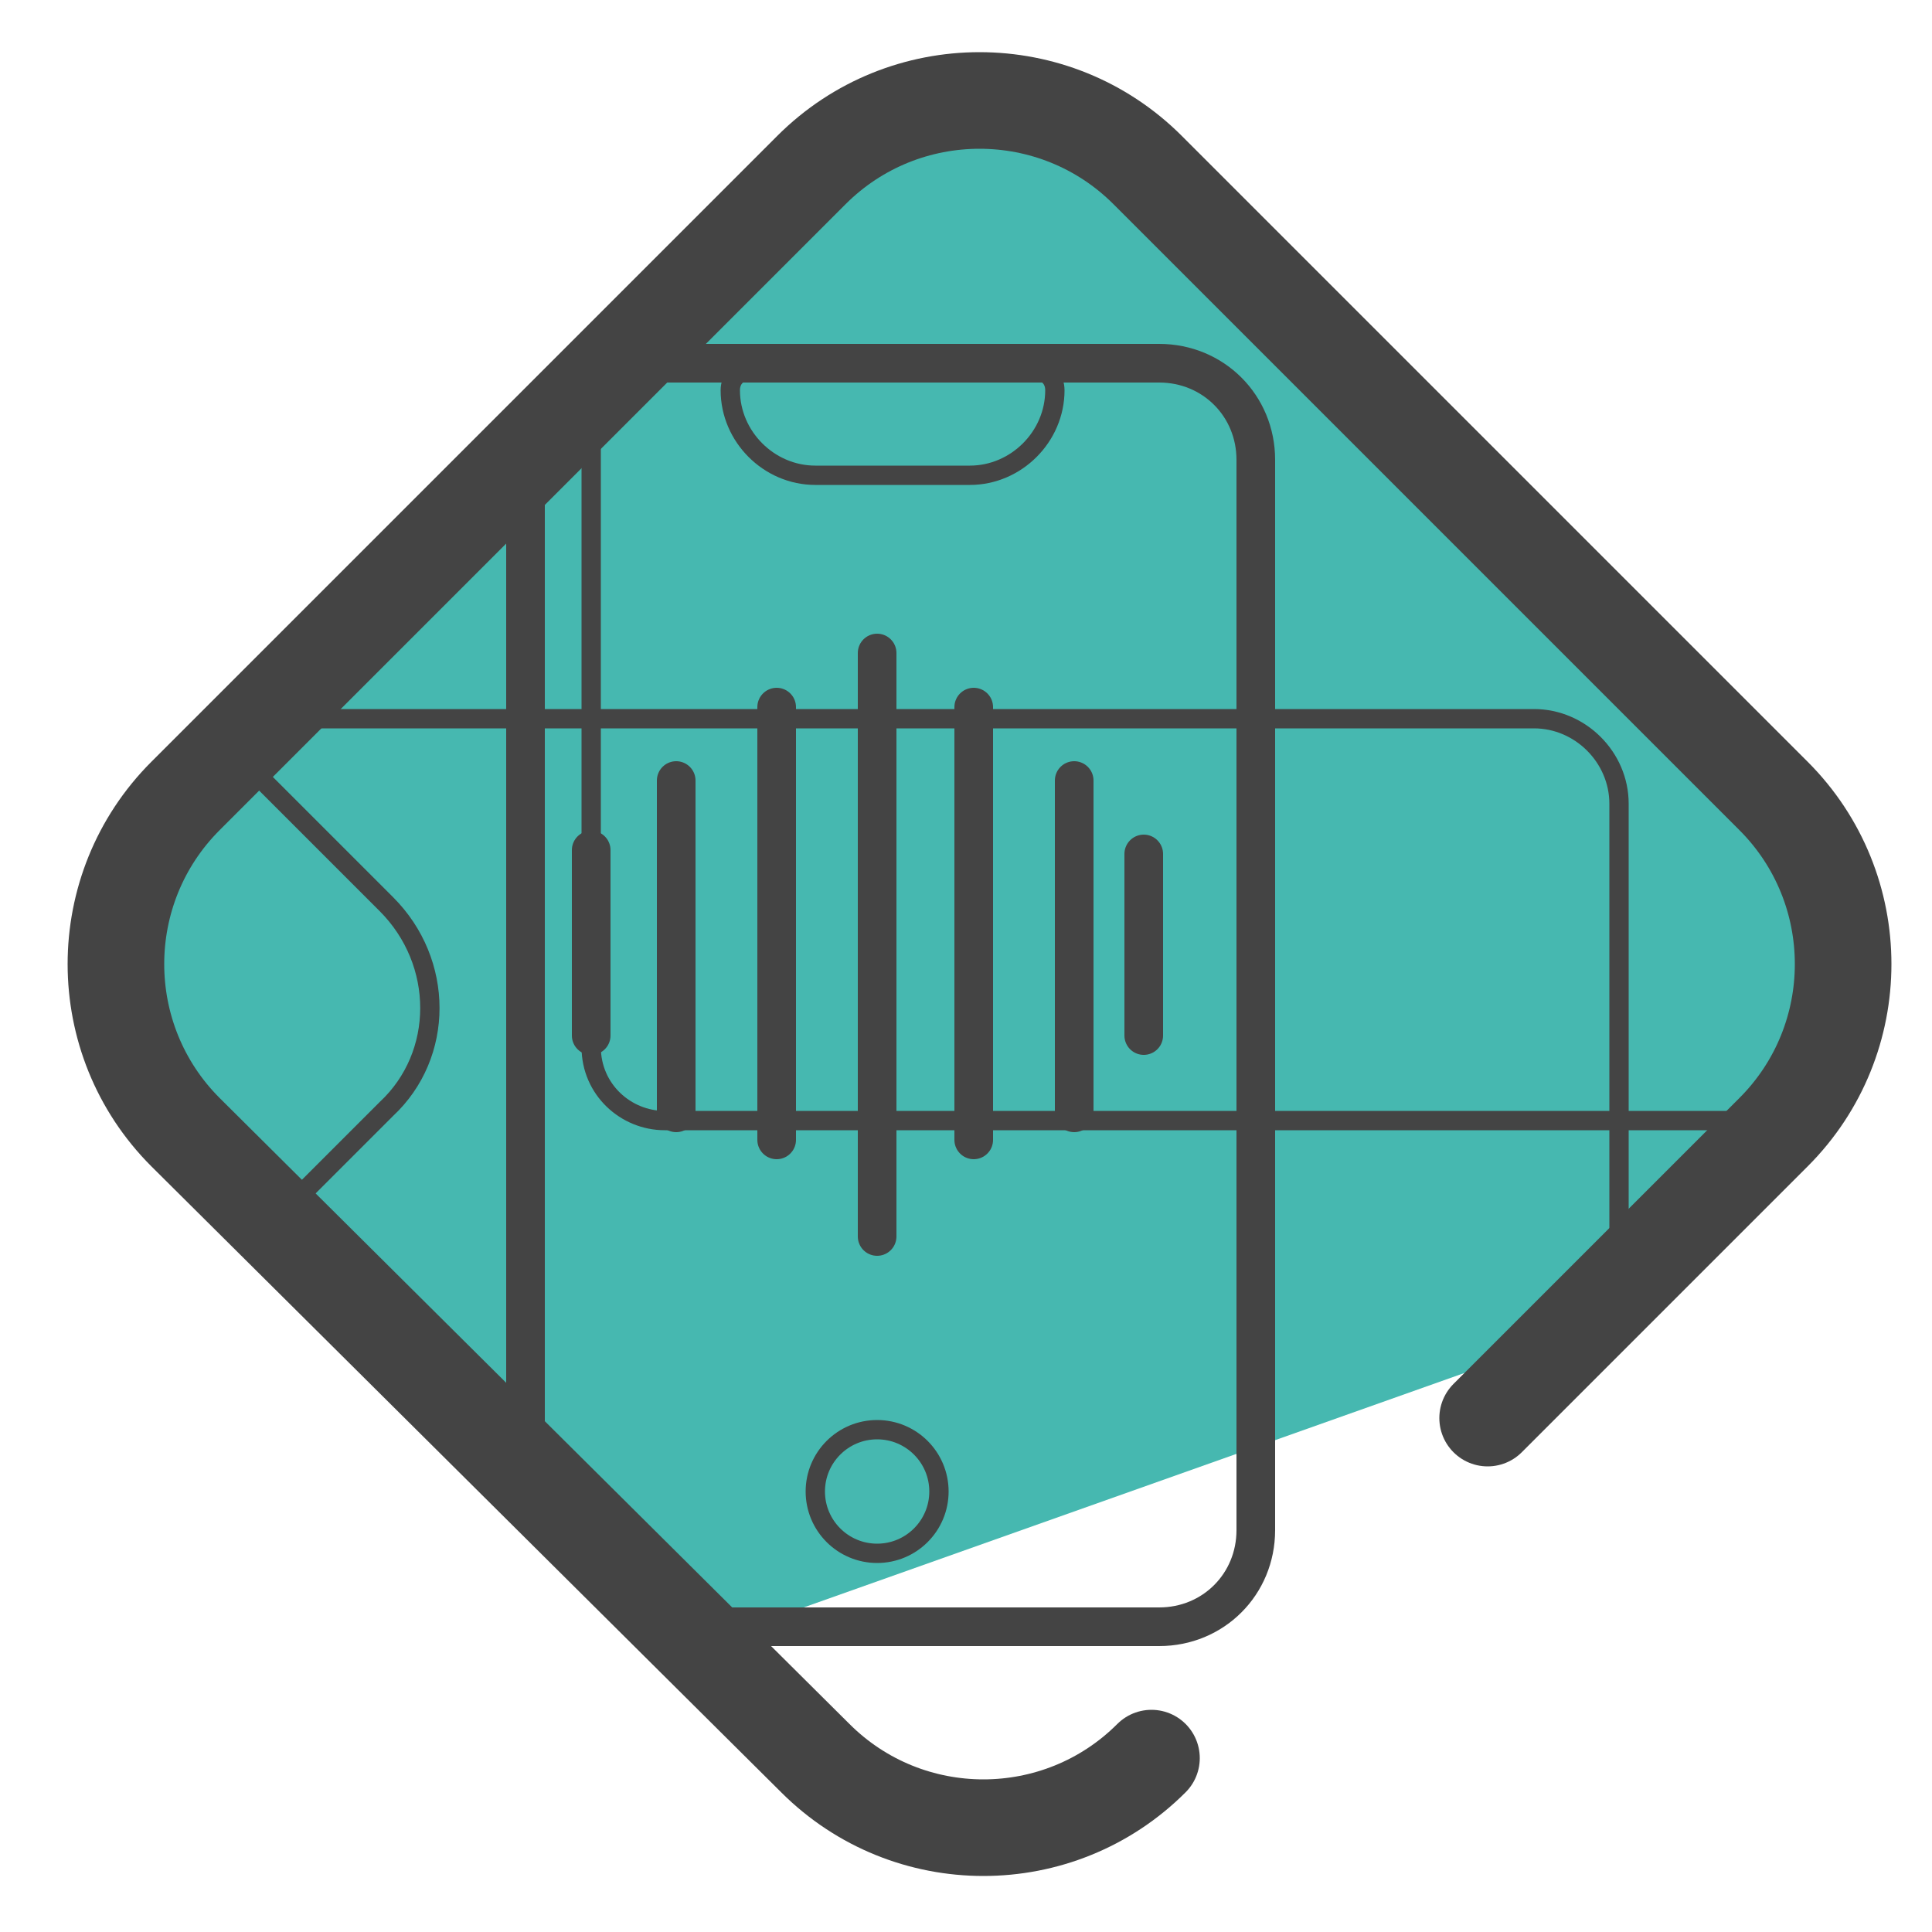
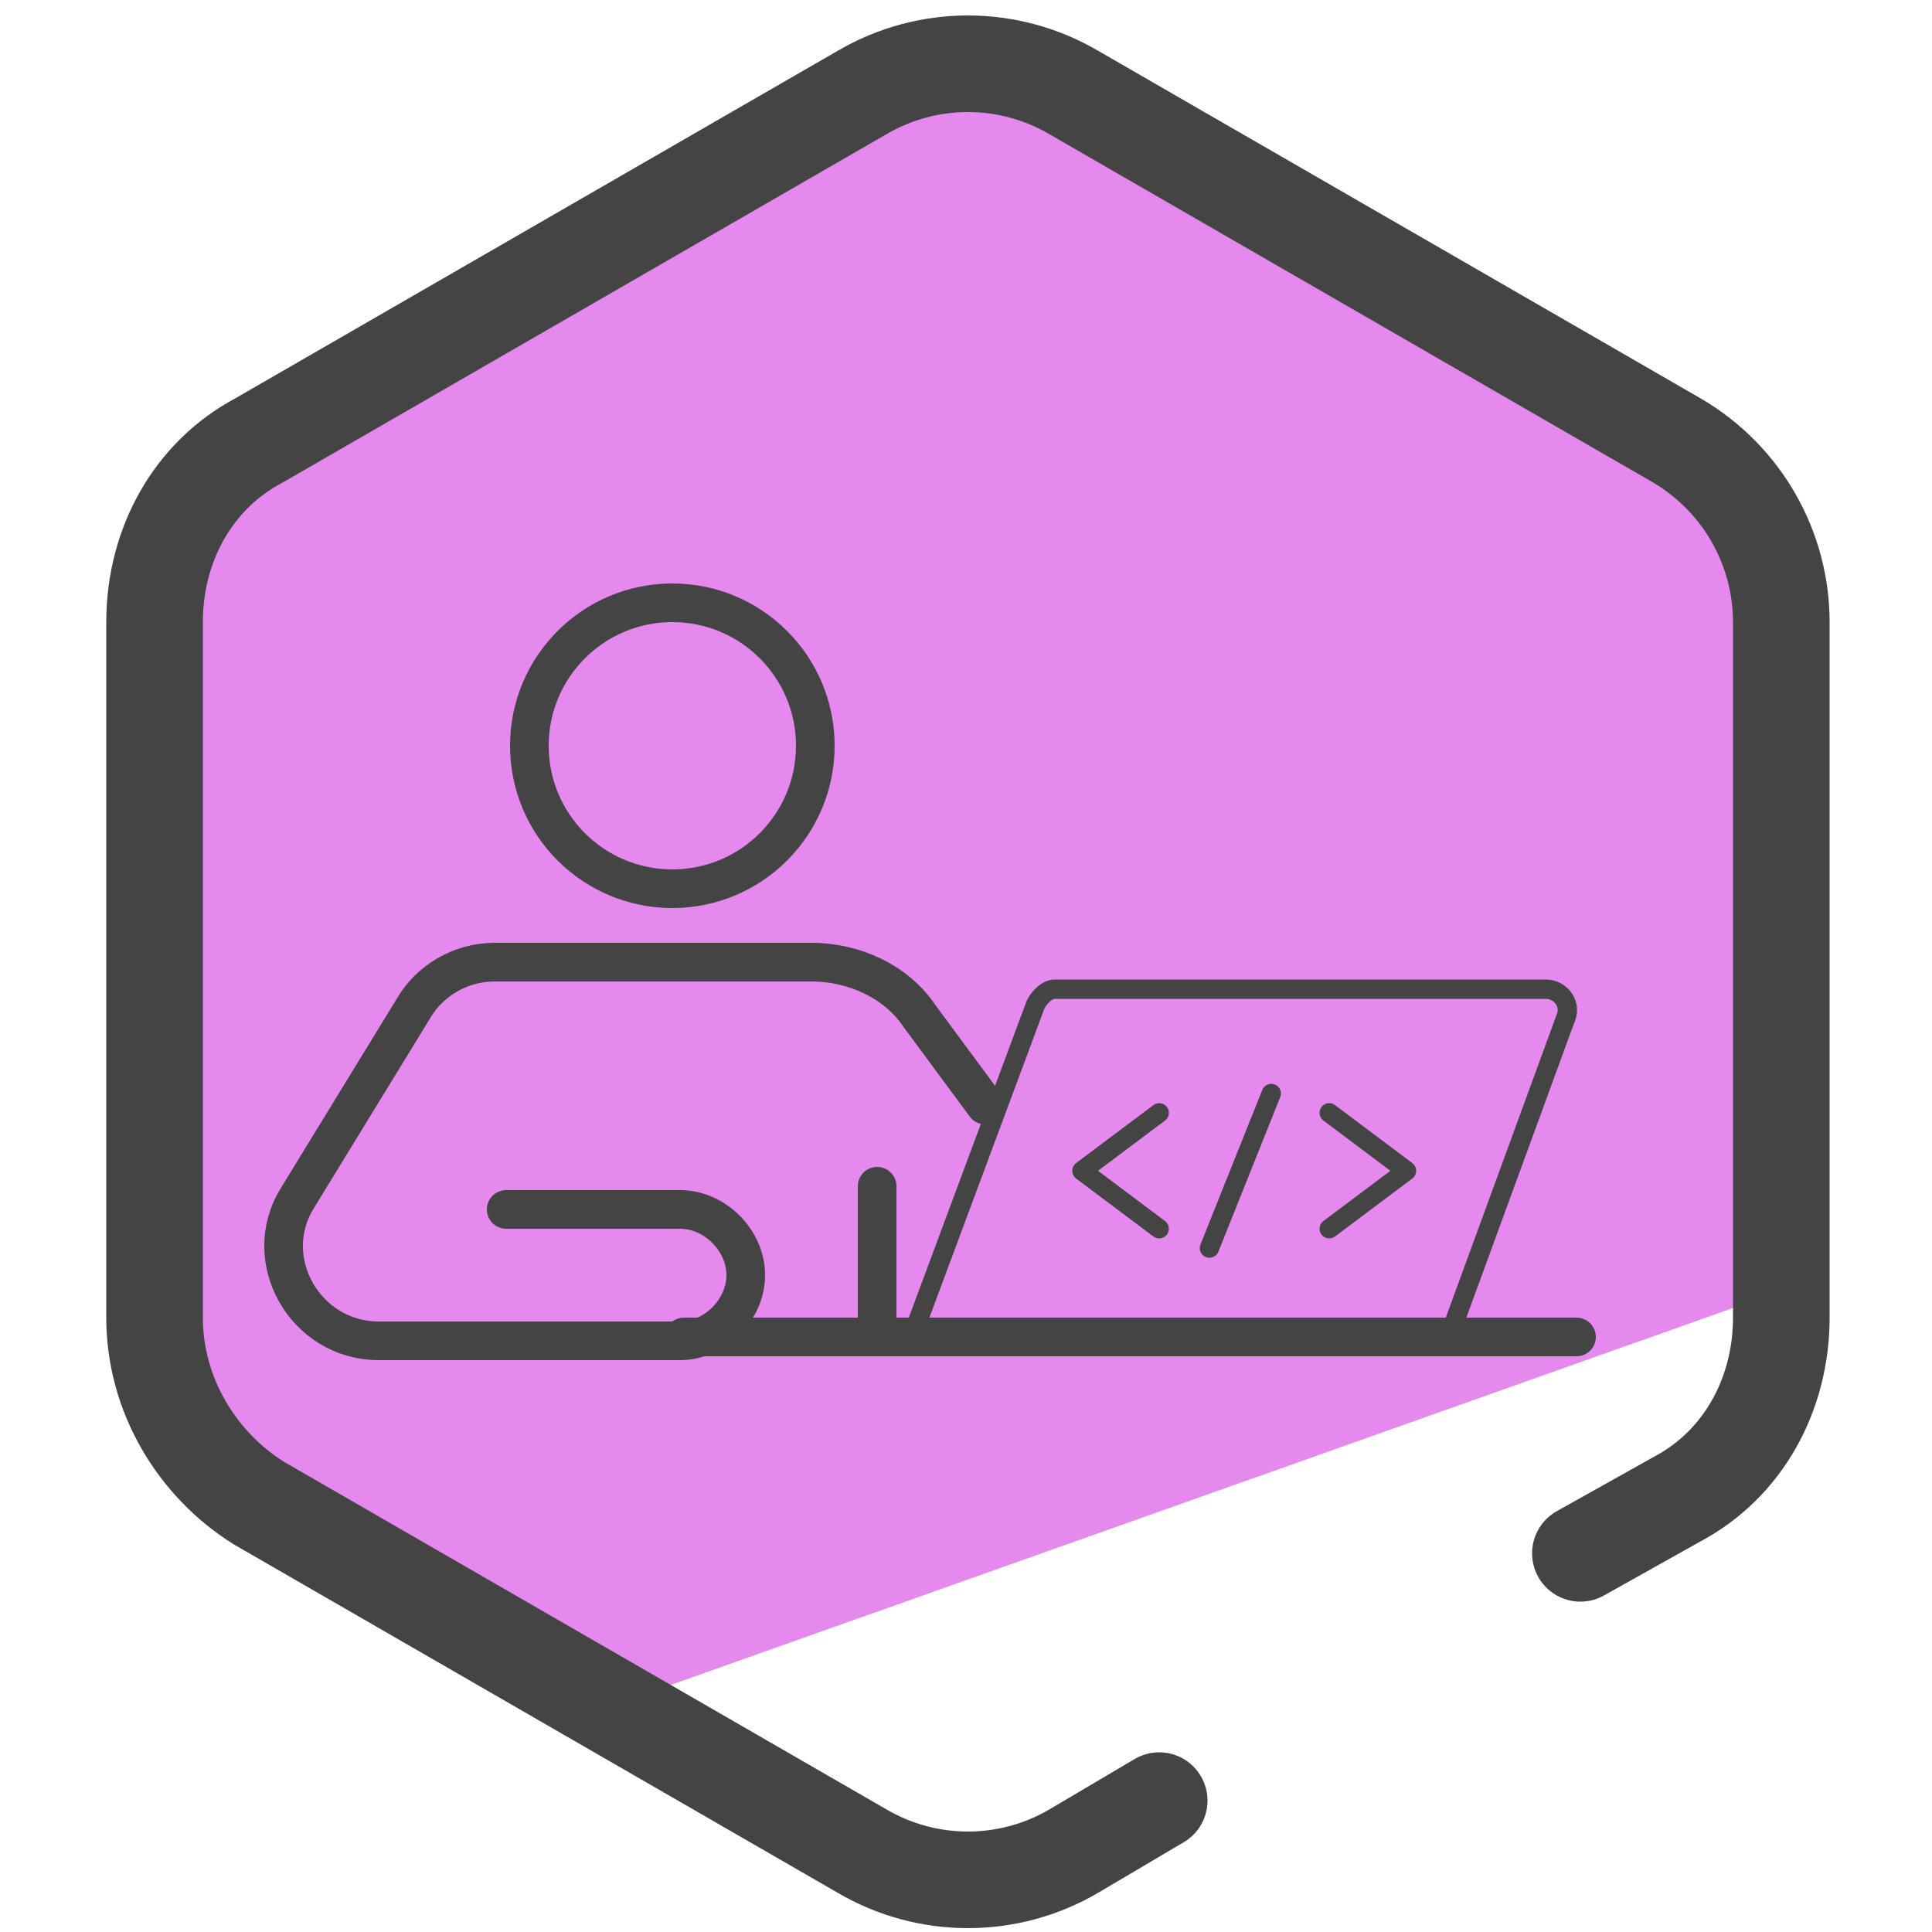
- <svg xmlns="http://www.w3.org/2000/svg" viewBox="0 0 50 50">
-   <path fill="#46b8b0" d="M47.8 26.2l-.5-4L30.2 4.6l-4.4-1.8C21.7 2.8 8 15.7 8 18.3l-4.3 4-.2 5.9 14.2 14.5 24.8-8.8c.6-.3 6.2-6 5.4-7.6z" />
-   <path fill="none" stroke="#444" stroke-linecap="round" stroke-linejoin="round" stroke-width="2.5" d="M29.8 45.5c-2.4 2.4-6.3 2.4-8.7 0L4.8 29.3c-2.4-2.4-2.4-6.3 0-8.7L21 4.4c2.4-2.4 6.3-2.4 8.7 0l16.2 16.2c2.4 2.4 2.4 6.3 0 8.7l-7.4 7.4" />
-   <path fill="none" stroke="#444" stroke-miterlimit="10" stroke-width=".5" d="M45.8 29H17.2c-1 0-1.9-.8-1.9-1.9V10.4" />
-   <g fill="none" stroke="#444">
-     <path stroke-linecap="round" stroke-linejoin="round" d="M13.6 37.9v-26c0-1.4 1.1-2.5 2.5-2.5H30c1.4 0 2.5 1.1 2.5 2.5v27.7c0 1.4-1.1 2.5-2.5 2.5H18.6" />
-     <path stroke-miterlimit="10" stroke-width=".5" d="M19.5 9.6h7.3c.3 0 .5.2.5.5h0c0 1.2-1 2.2-2.2 2.2h-4c-1.2 0-2.2-1-2.2-2.2h0c0-.3.2-.5.5-.5z" />
-     <circle cx="22.7" cy="38.6" r="1.6" stroke-miterlimit="10" stroke-width=".5" />
+ <svg xmlns="http://www.w3.org/2000/svg" version="1.1" viewBox="0 0 50 50">
+   <defs>
+     <style>
+       .cls-1 {
+         stroke-width: 2.5px;
+       }
+ 
+       .cls-1, .cls-2, .cls-3, .cls-4 {
+         fill: none;
+         stroke: #444;
+         stroke-linecap: round;
+       }
+ 
+       .cls-1, .cls-4 {
+         stroke-linejoin: round;
+       }
+ 
+       .cls-2, .cls-3 {
+         stroke-miterlimit: 10;
+       }
+ 
+       .cls-2, .cls-4 {
+         stroke-width: .5px;
+       }
+ 
+       .cls-5 {
+         fill: #e589ef;
+       }
+     </style>
+   </defs>
+   <g>
+     <g id="Camada_1">
+       <g>
+         <path class="cls-5" d="M44.7,12.5l-5.6-3.6-7.7-4.4-6-2.8C22.2,1.7,3.9,10.6,3.9,13.8l-.5,7.8.5,15.1,11.5,7.6,31-11c.9-.5-.7-18.8-1.7-20.8Z" />
+         <path class="cls-1" d="M30,46.6l-2.2,1.3c-1.7,1-3.8,1-5.5,0l-15.6-9c-1.6-1-2.7-2.8-2.7-4.8v-18c0-2,1-3.8,2.7-4.7L22.3,2.4c1.7-1,3.8-1,5.5,0l15.6,9c1.7,1,2.7,2.8,2.7,4.7v18c0,2-1,3.8-2.7,4.7l-2.5,1.4" />
+         <path class="cls-3" d="M25.5,28.6l-1.7-2.3c-.6-.9-1.7-1.4-2.8-1.4h-8.2c-.9,0-1.7.5-2.1,1.2l-3,4.9c-1,1.6.2,3.7,2.1,3.7h7.8c.9,0,1.7-.8,1.7-1.7s-.8-1.7-1.7-1.7h-4.5M22.7,30.7v3.8M17.7,34.6h23.1" />
+         <path class="cls-2" d="M23.6,34.6l3.2-8.6c.1-.2.3-.4.5-.4h12.7c.4,0,.7.4.5.8l-3,8.2" />
+         <circle class="cls-3" cx="17.4" cy="19.3" r="3.7" />
+         <path class="cls-4" d="M30,28.8l-2,1.5,2,1.5M34.4,31.8l2-1.5-2-1.5M32.9,28.3l-1.6,4" />
+       </g>
+     </g>
  </g>
-   <path fill="none" stroke="#444" stroke-miterlimit="10" stroke-width=".5" d="M5.9 18.6h33.8c1.2 0 2.2 1 2.2 2.2v11.3" />
-   <path fill="#00dffc" stroke="#444" stroke-linecap="round" stroke-linejoin="round" d="M22.7 16.9V32m-2.6-13.7v11.2m-2.6-9.3v8.6m7.7-10.5v11.2m2.6-9.3v8.6m1.8-6.7v4.7M15.3 22v4.8" />
-   <path fill="none" stroke="#444" stroke-miterlimit="10" stroke-width=".5" d="M5.9 19.3l4.1 4.1c1.5 1.5 1.5 3.9 0 5.3l-3.4 3.4" />
</svg>
